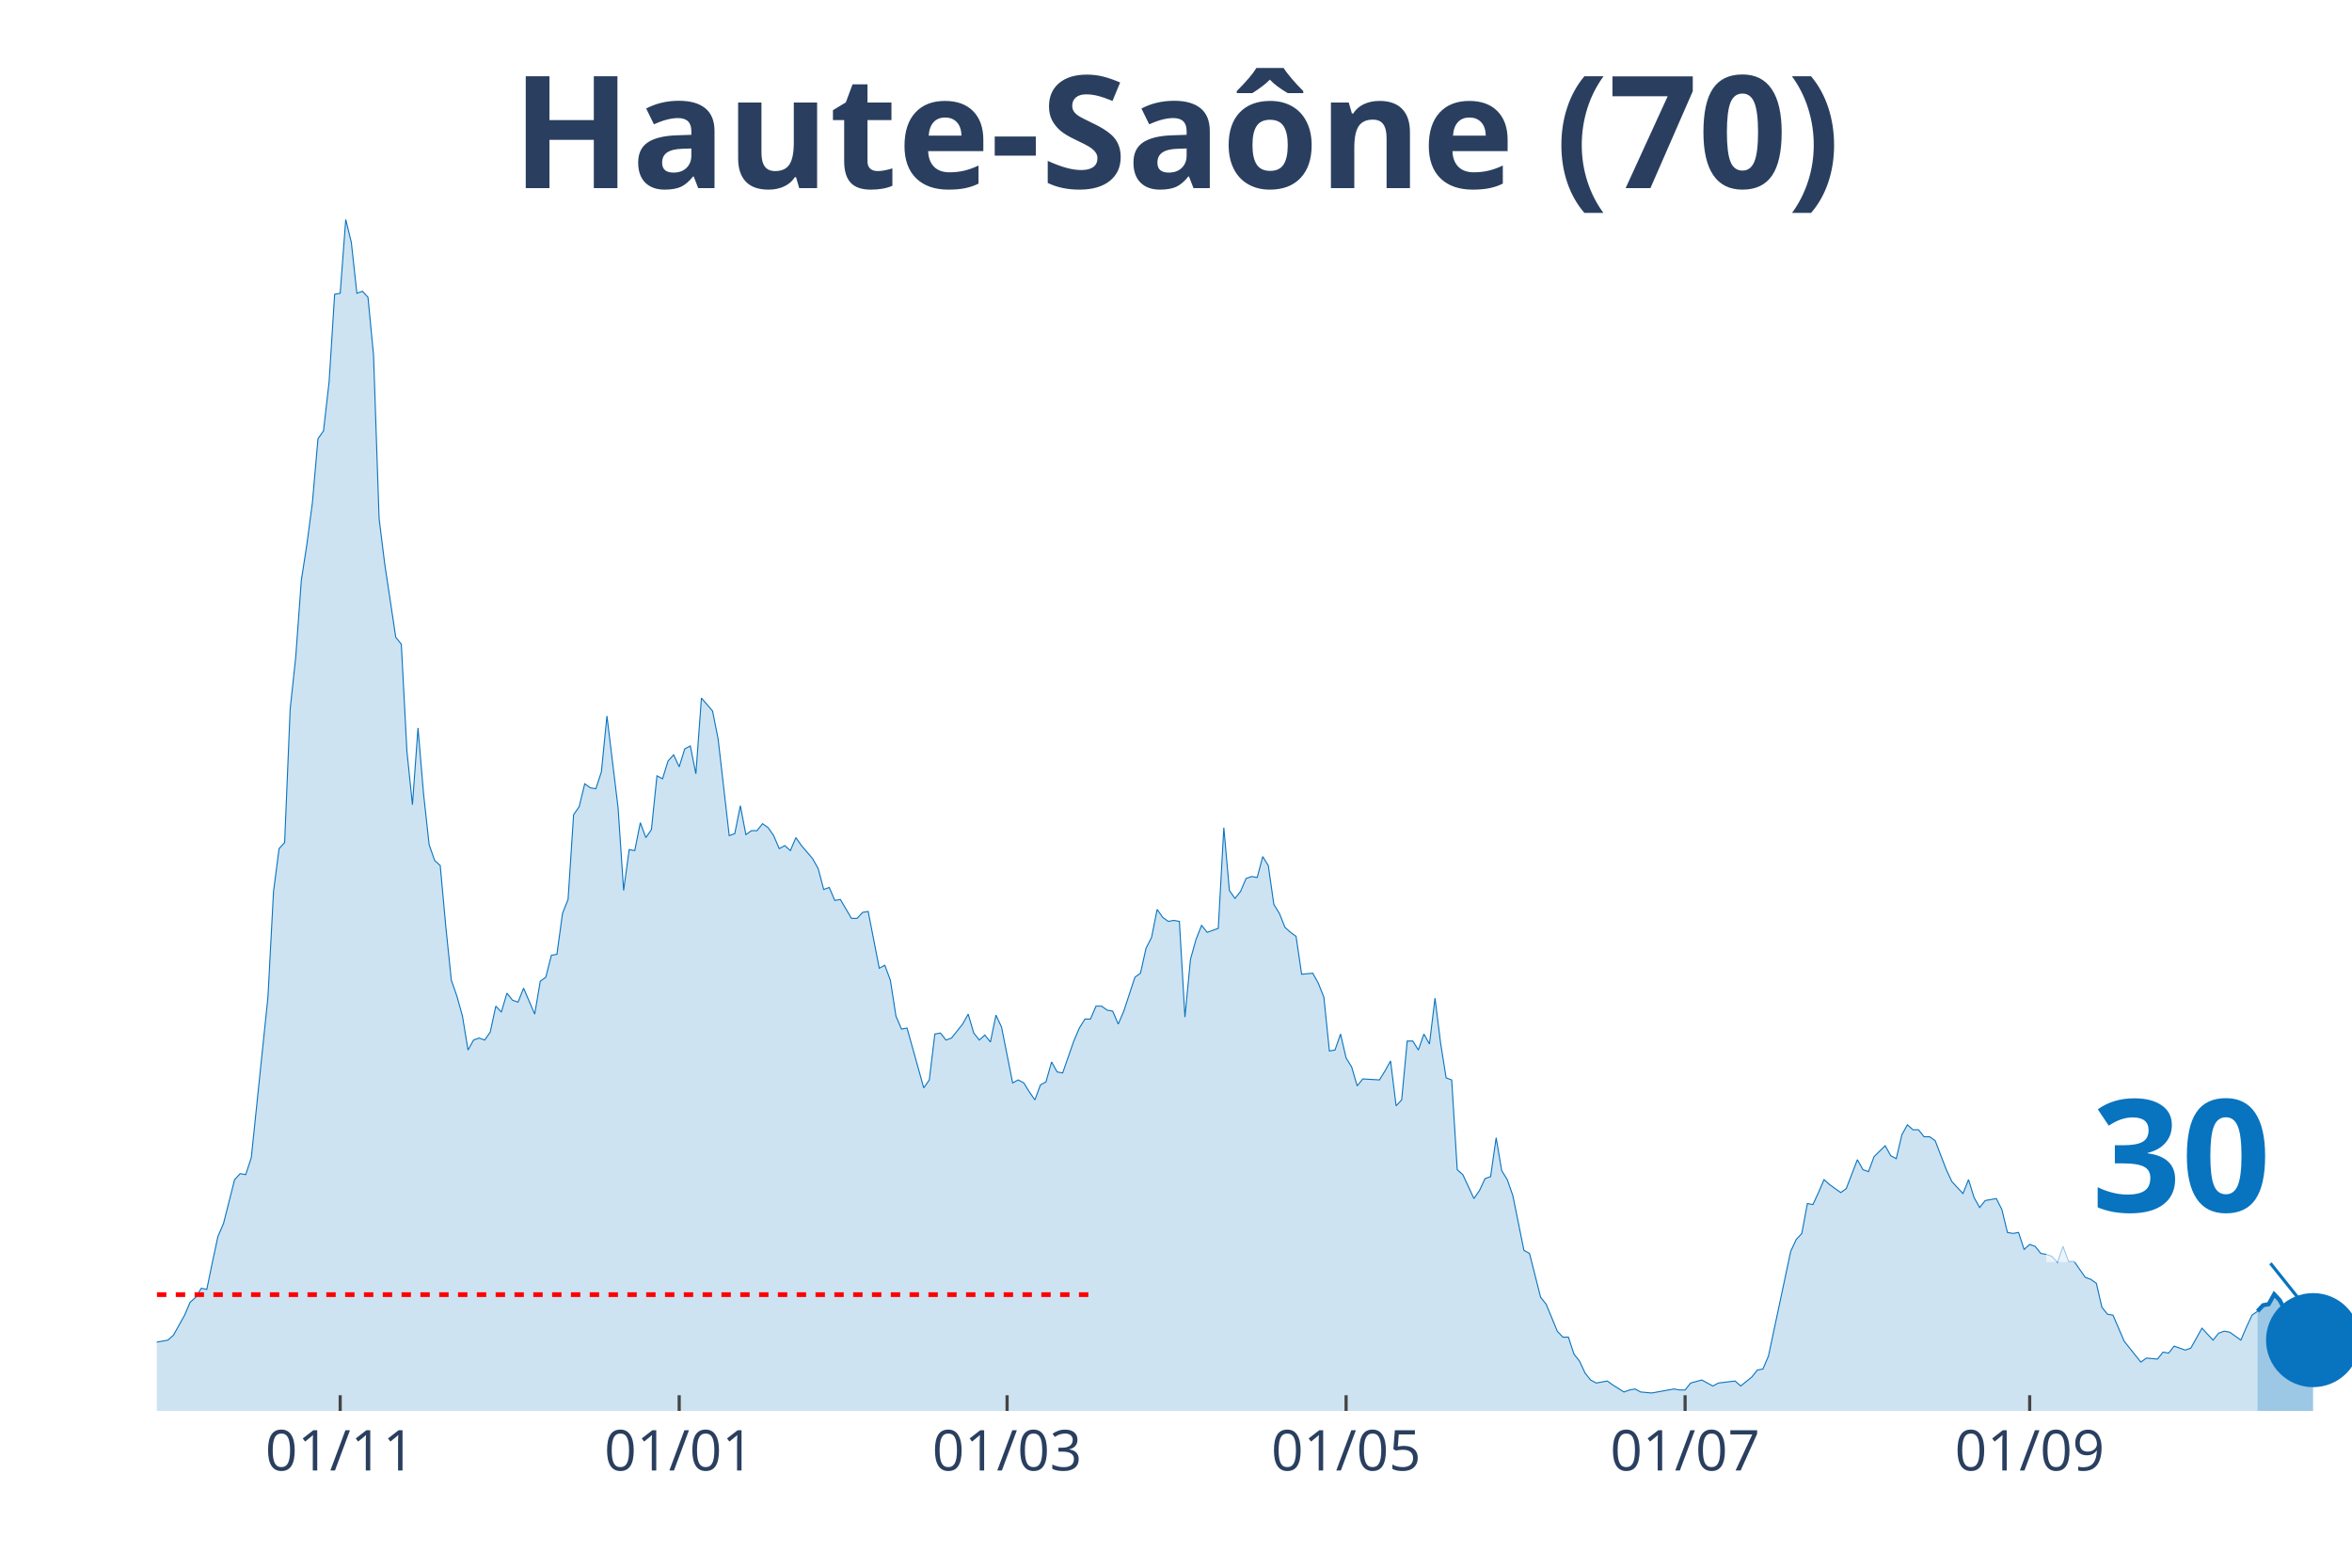
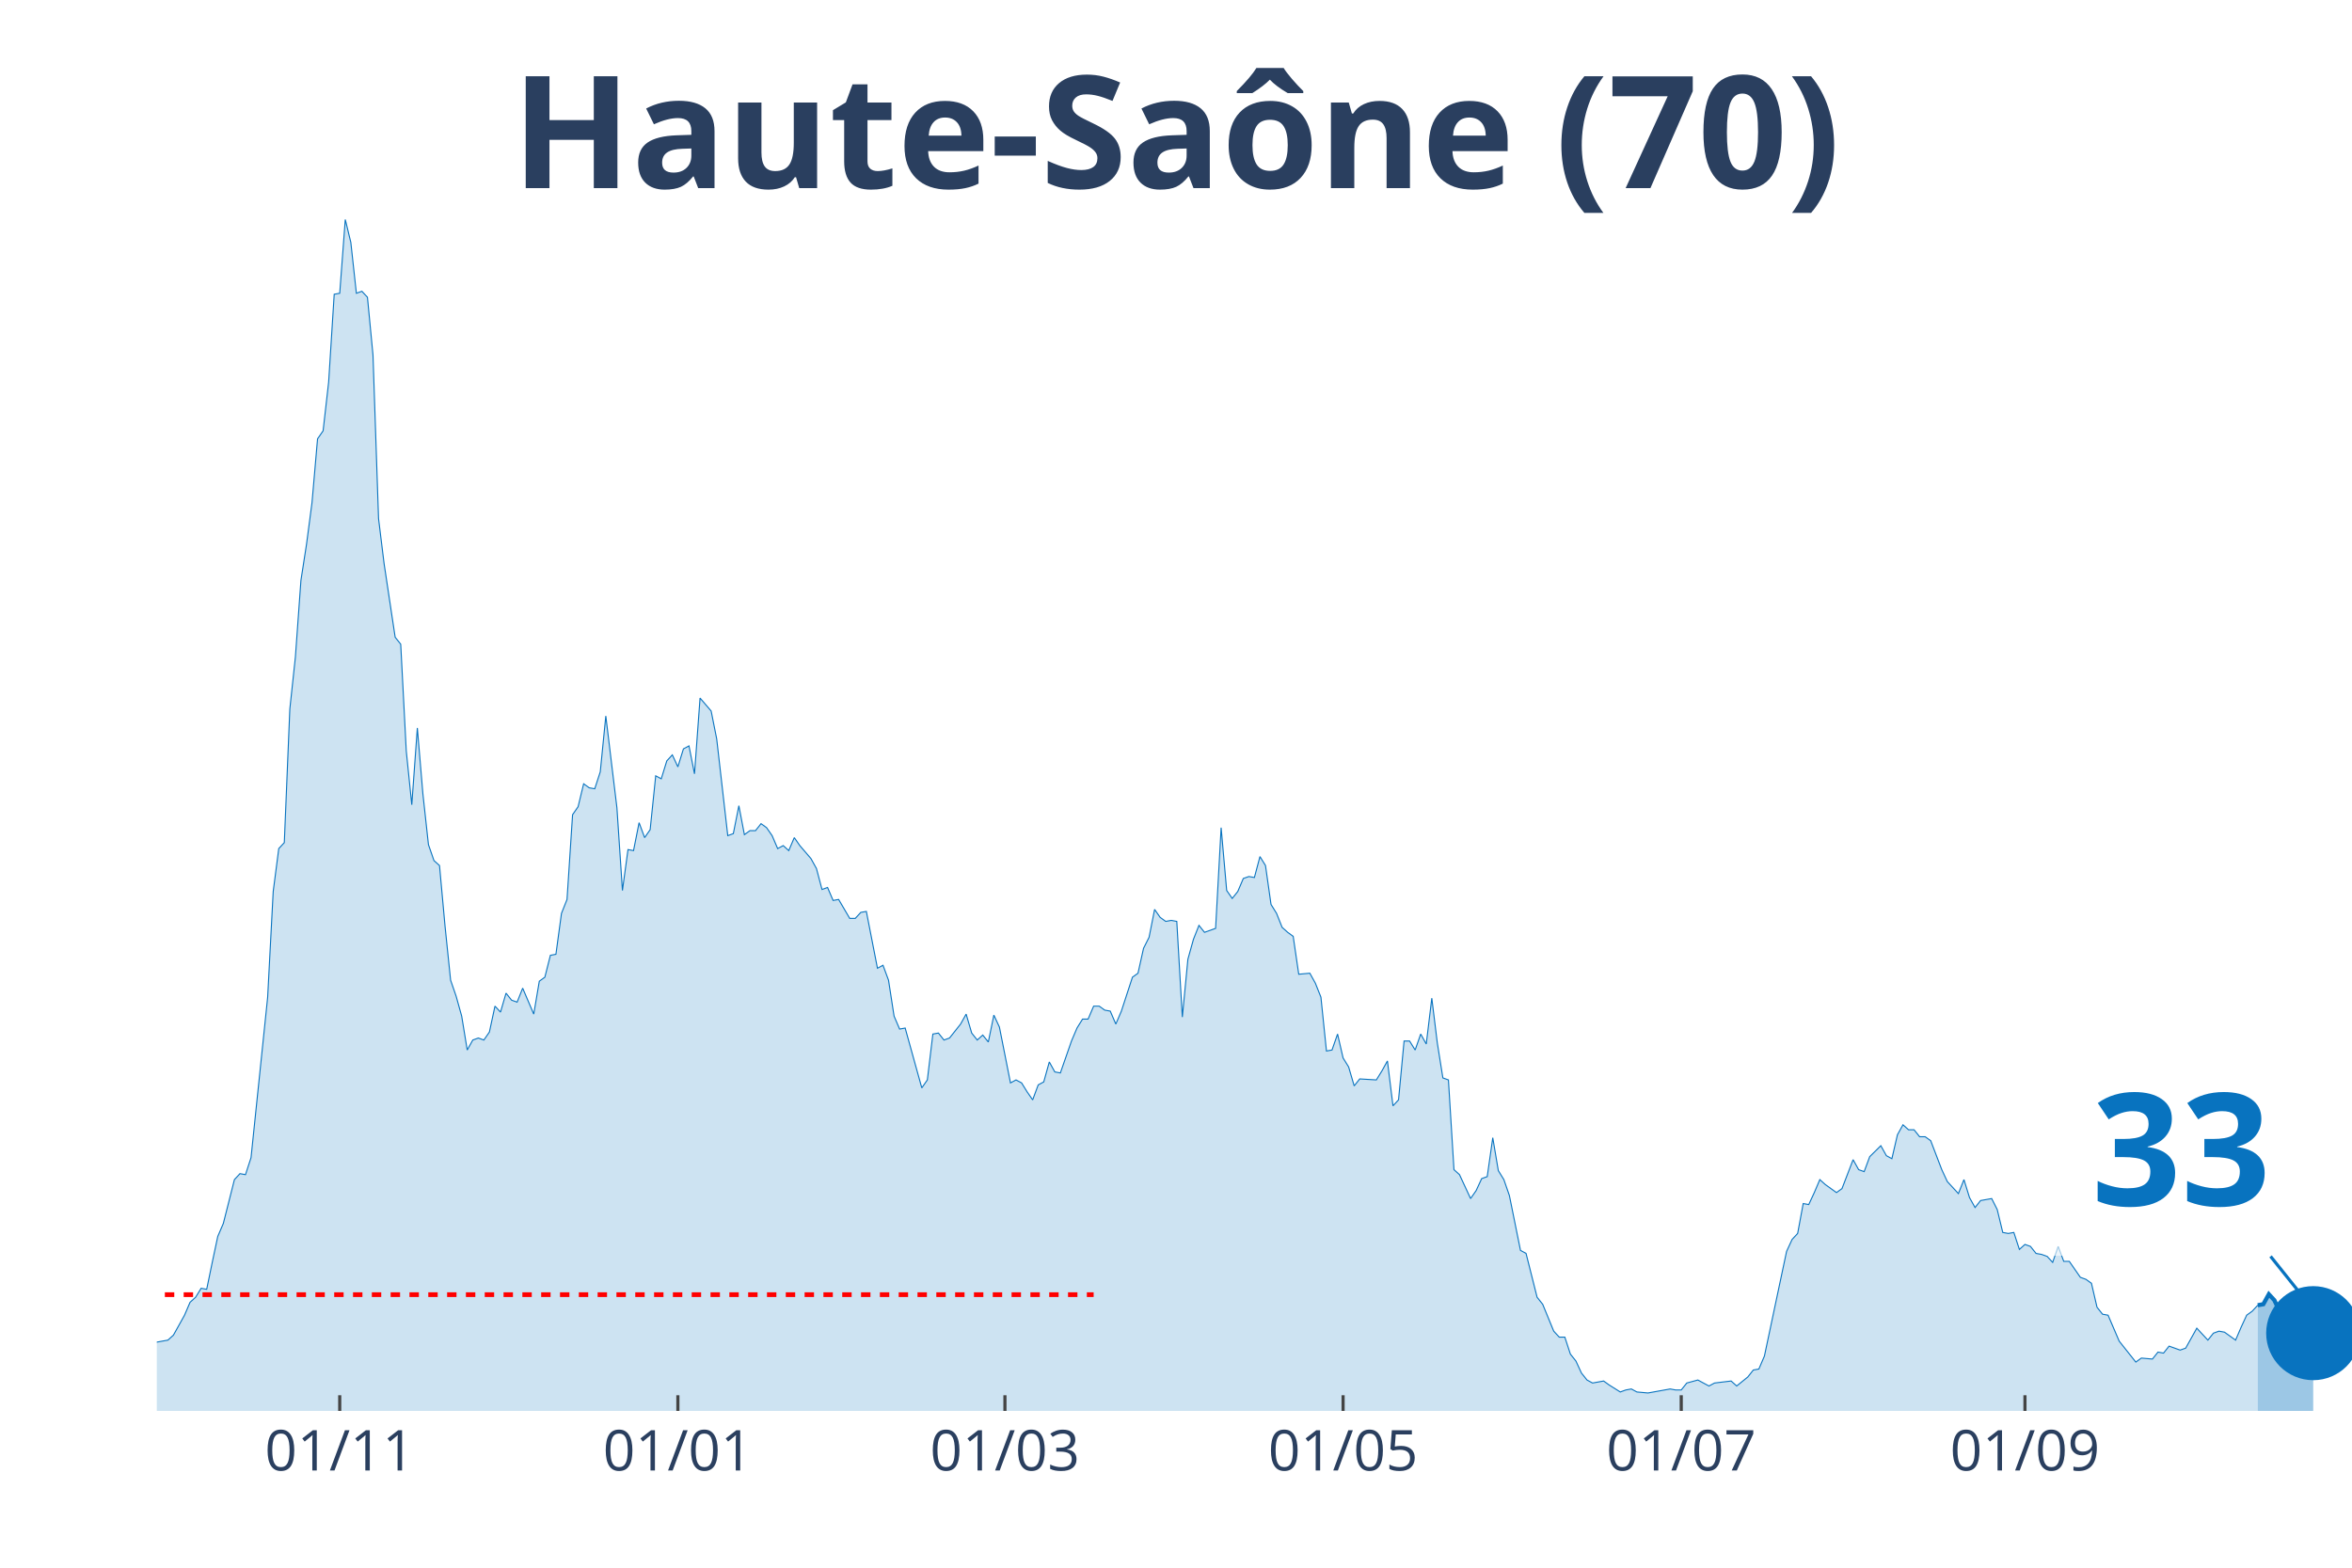
<svg xmlns="http://www.w3.org/2000/svg" class="main-svg" width="1125" height="750" style="" viewBox="0 0 750 500">
  <rect x="0" y="0" width="750" height="500" style="fill: rgb(0, 0, 0); fill-opacity: 0;" />
-   <defs id="defs-b5e1c3">
+   <defs id="defs-8788e6">
    <g class="clips">
-       <clipPath id="clipb5e1c3xyplot" class="plotclip">
+       <clipPath id="clip8788e6xyplot" class="plotclip">
        <rect width="700" height="380" />
      </clipPath>
-       <clipPath class="axesclip" id="clipb5e1c3x">
+       <clipPath class="axesclip" id="clip8788e6x">
        <rect x="50" y="0" width="700" height="500" />
      </clipPath>
-       <clipPath class="axesclip" id="clipb5e1c3y">
+       <clipPath class="axesclip" id="clip8788e6y">
        <rect x="0" y="70" width="750" height="380" />
      </clipPath>
-       <clipPath class="axesclip" id="clipb5e1c3xy">
+       <clipPath class="axesclip" id="clip8788e6xy">
        <rect x="50" y="70" width="700" height="380" />
      </clipPath>
    </g>
    <g class="gradients" />
  </defs>
  <g class="bglayer">
    <rect class="bg" x="50" y="70" width="700" height="380" style="fill: rgb(0, 0, 0); fill-opacity: 0; stroke-width: 0;" />
  </g>
  <g class="layer-below">
    <g class="imagelayer" />
    <g class="shapelayer" />
  </g>
  <g class="cartesianlayer">
    <g class="subplot xy">
      <g class="layer-subplot">
        <g class="shapelayer" />
        <g class="imagelayer" />
      </g>
      <g class="gridlayer">
        <g class="x">
-           <path class="xgrid crisp" transform="translate(108.48,0)" d="M0,70v380" style="stroke: rgb(255, 255, 255); stroke-opacity: 1; stroke-width: 1px;" />
-           <path class="xgrid crisp" transform="translate(216.58,0)" d="M0,70v380" style="stroke: rgb(255, 255, 255); stroke-opacity: 1; stroke-width: 1px;" />
-           <path class="xgrid crisp" transform="translate(321.14,0)" d="M0,70v380" style="stroke: rgb(255, 255, 255); stroke-opacity: 1; stroke-width: 1px;" />
-           <path class="xgrid crisp" transform="translate(429.24,0)" d="M0,70v380" style="stroke: rgb(255, 255, 255); stroke-opacity: 1; stroke-width: 1px;" />
-           <path class="xgrid crisp" transform="translate(537.34,0)" d="M0,70v380" style="stroke: rgb(255, 255, 255); stroke-opacity: 1; stroke-width: 1px;" />
-           <path class="xgrid crisp" transform="translate(647.22,0)" d="M0,70v380" style="stroke: rgb(255, 255, 255); stroke-opacity: 1; stroke-width: 1px;" />
+           <path class="xgrid crisp" transform="translate(108.33,0)" d="M0,70v380" style="stroke: rgb(255, 255, 255); stroke-opacity: 1; stroke-width: 1px;" />
+           <path class="xgrid crisp" transform="translate(216.16,0)" d="M0,70v380" style="stroke: rgb(255, 255, 255); stroke-opacity: 1; stroke-width: 1px;" />
+           <path class="xgrid crisp" transform="translate(320.45,0)" d="M0,70v380" style="stroke: rgb(255, 255, 255); stroke-opacity: 1; stroke-width: 1px;" />
+           <path class="xgrid crisp" transform="translate(428.28,0)" d="M0,70v380" style="stroke: rgb(255, 255, 255); stroke-opacity: 1; stroke-width: 1px;" />
+           <path class="xgrid crisp" transform="translate(536.11,0)" d="M0,70v380" style="stroke: rgb(255, 255, 255); stroke-opacity: 1; stroke-width: 1px;" />
+           <path class="xgrid crisp" transform="translate(645.71,0)" d="M0,70v380" style="stroke: rgb(255, 255, 255); stroke-opacity: 1; stroke-width: 1px;" />
        </g>
        <g class="y" />
      </g>
      <g class="zerolinelayer" />
      <path class="xlines-below" />
      <path class="ylines-below" />
      <g class="overlines-below" />
      <g class="xaxislayer-below" />
      <g class="yaxislayer-below" />
      <g class="overaxes-below" />
-       <g class="plot" transform="translate(50, 70)" clip-path="url('#clipb5e1c3xyplot')">
+       <g class="plot" transform="translate(50, 70)" clip-path="url('#clip8788e6xyplot')">
        <g class="scatterlayer mlayer">
-           <g class="trace scatter trace00fb1f" style="stroke-miterlimit: 2;">
+           <g class="trace scatter traceca5ef3" style="stroke-miterlimit: 2;">
            <g class="fills">
              <g>
-                 <path class="js-fill" d="M669.87,380L-241.01,380L-241.01,376.82L-178.99,379.36L-177.22,379.68L-115.19,378.41L-113.42,377.77L-106.33,376.18L-104.56,374.91L-101.01,373.96L-99.24,371.73L-90.38,369.82L-88.61,370.14L-85.06,371.73L-83.29,370.78L-76.2,369.51L-74.43,371.1L-72.66,370.14L-70.89,371.1L-65.57,373.32L-63.8,371.73L-60.25,368.23L-58.48,368.23L-54.94,366.01L-53.16,362.83L-51.39,364.42L-49.62,363.78L-46.08,362.83L-44.3,362.83L-42.53,361.56L-40.76,362.19L-38.99,360.92L-37.22,363.46L-35.44,365.37L-33.67,364.42L-28.35,367.28L-26.58,367.92L-24.81,364.42L-23.04,365.37L-21.27,366.33L-19.49,365.05L-15.95,365.05L-14.18,365.05L-12.41,366.33L-10.63,364.42L-7.09,363.15L-5.32,363.46L-1.77,359.33L0,358.06L3.54,357.42L5.32,355.83L8.86,349.47L10.63,345.34L12.41,343.75L14.18,340.89L15.95,341.21L17.72,332.62L19.49,324.35L21.27,320.22L24.81,306.23L26.58,304.32L28.35,304.64L30.13,299.23L35.44,248.03L37.22,214.33L38.99,200.65L40.76,198.74L42.53,156.13L44.3,139.6L46.08,115.11L47.85,103.67L49.62,90.31L51.39,69.96L53.16,67.41L54.94,51.83L56.71,23.85L58.48,23.53L60.25,0L62.03,7.31L63.8,23.53L65.57,22.9L67.34,24.8L69.11,43.25L70.89,95.4L72.66,109.71L76.2,133.24L77.97,135.46L79.75,169.49L81.52,186.66L83.29,162.18L85.06,183.16L86.84,199.38L88.61,204.47L90.38,206.06L92.15,225.46L93.92,242.63L95.7,247.72L97.47,254.08L99.24,264.89L101.01,261.71L102.78,261.07L104.56,261.71L106.33,259.16L108.1,250.9L109.87,252.8L111.65,246.76L113.42,248.99L115.19,249.62L116.96,245.17L120.51,253.44L122.28,242.95L124.05,241.67L125.82,234.68L127.59,234.36L129.37,221.32L131.14,216.87L132.91,189.84L134.68,187.3L136.46,179.98L138.23,181.26L140,181.57L141.77,176.17L143.54,158.36L147.09,187.62L148.86,214.01L150.63,200.97L152.41,201.29L154.18,192.38L155.95,197.15L157.72,194.61L159.49,177.44L161.27,178.39L163.04,172.67L164.81,170.76L166.58,174.58L168.35,168.85L170.13,167.9L171.9,176.8L173.67,152.64L177.22,156.77L178.99,165.67L182.53,196.52L184.3,195.88L186.08,186.98L187.85,196.2L189.62,194.93L191.39,194.93L193.16,192.7L194.94,193.97L196.71,196.52L198.48,200.65L200.25,199.7L202.03,201.29L203.8,197.15L205.57,199.7L209.11,203.83L210.89,207.01L212.66,213.69L214.43,213.05L216.2,217.19L217.97,216.87L221.52,222.91L223.29,222.91L225.06,221L226.84,220.69L230.38,238.81L232.15,237.86L233.92,242.63L235.7,254.08L237.47,258.21L239.24,257.89L244.56,276.97L246.33,274.43L248.1,259.8L249.87,259.48L251.65,261.71L253.42,261.07L256.96,256.62L258.73,253.44L260.51,259.48L262.28,261.71L264.05,260.12L265.82,262.34L267.59,253.76L269.37,257.57L272.91,275.38L274.68,274.43L276.46,275.38L278.23,278.24L280,280.79L281.77,276.02L283.54,275.06L285.32,268.7L287.09,271.88L288.86,272.2L292.41,262.03L294.18,257.89L295.95,255.03L297.72,255.03L299.49,250.9L301.27,250.9L303.04,252.17L304.81,252.49L306.58,256.62L308.35,252.49L311.9,241.67L313.67,240.4L315.44,232.45L317.22,228.95L318.99,220.05L320.76,222.59L322.53,223.87L324.3,223.55L326.08,223.87L327.85,254.39L329.62,235.95L331.39,229.59L333.16,225.14L334.94,227.36L338.48,226.09L340.25,193.97L342.03,214.01L343.8,216.55L345.57,214.33L347.34,210.19L349.11,209.56L350.89,209.87L352.66,203.2L354.43,206.06L356.2,218.46L357.97,221.32L359.75,225.77L361.52,227.36L363.29,228.64L365.06,240.72L368.61,240.4L370.38,243.58L372.15,248.03L373.92,265.21L375.7,264.89L377.47,259.8L379.24,267.43L381.01,270.29L382.78,276.33L384.56,274.11L389.87,274.43L391.65,271.56L393.42,268.38L395.19,282.69L396.96,280.79L398.73,262.03L400.51,262.03L402.28,264.89L404.05,259.8L405.82,262.98L407.59,248.35L409.37,262.66L411.14,273.79L412.91,274.43L414.68,303.05L416.46,304.64L420,312.27L421.77,309.72L423.54,305.91L425.32,305.27L427.09,292.87L428.86,303.36L430.63,306.23L432.41,311.31L435.95,328.8L437.72,329.76L441.27,343.75L443.04,345.97L446.58,354.56L448.35,356.47L450.13,356.47L451.9,361.87L453.67,364.1L455.44,367.92L457.22,370.14L458.99,371.1L462.53,370.46L464.3,371.73L467.85,373.96L469.62,373.32L471.39,373L473.16,373.96L476.71,374.28L478.48,373.96L483.8,373L485.57,373.32L487.34,373.32L489.11,371.1L492.66,370.14L494.43,371.1L496.2,372.05L497.97,371.1L503.29,370.46L505.06,372.05L508.61,369.19L510.38,366.96L512.15,366.64L513.92,362.51L521.01,329.12L522.78,325.31L524.56,323.4L526.33,313.86L528.1,314.18L529.87,310.36L531.65,306.23L533.42,307.82L536.96,310.36L538.73,309.09L542.28,299.87L544.05,303.05L545.82,303.68L547.59,298.91L551.14,295.41L552.91,298.59L554.68,299.55L556.46,291.92L558.23,288.74L560,290.33L561.77,290.33L563.54,292.55L565.32,292.55L567.09,293.82L570.63,303.05L572.41,306.86L575.95,310.68L577.72,306.23L579.49,311.95L581.27,315.13L583.04,312.9L584.81,312.59L586.58,312.27L588.35,315.77L590.13,323.08L591.9,323.4L593.67,323.08L595.44,328.49L597.22,326.9L598.99,327.53L600.76,329.76L602.53,330.08L604.3,330.71L606.08,332.62L607.85,327.53L609.62,332.3L611.39,332.3L613.16,334.85L614.94,337.39L616.71,338.03L618.48,339.3L620.25,346.93L622.03,349.15L623.8,349.47L627.34,357.74L629.11,359.97L632.66,364.42L634.43,363.15L637.97,363.46L639.75,361.24L641.52,361.56L643.29,359.33L646.84,360.6L648.61,359.97L652.15,353.61L653.92,355.51L655.7,357.42L657.47,355.2L659.24,354.56L661.01,354.88L664.56,357.42L666.33,353.29L668.1,349.47L669.87,348.2" style="fill: rgb(8, 115, 191); fill-opacity: 0.2; stroke-width: 0;" />
+                 <path class="js-fill" d="M669.95,380L-240.4,380L-240.4,376.82L-178.54,379.36L-176.77,379.68L-114.9,378.41L-113.13,377.77L-106.06,376.18L-104.29,374.91L-100.76,373.96L-98.99,371.73L-90.15,369.82L-88.38,370.14L-84.85,371.73L-83.08,370.78L-76.01,369.51L-74.24,371.1L-72.47,370.14L-70.71,371.1L-65.4,373.32L-63.64,371.73L-60.1,368.23L-58.33,368.23L-54.8,366.01L-53.03,362.83L-51.26,364.42L-49.49,363.78L-45.96,362.83L-44.19,362.83L-42.42,361.56L-40.66,362.19L-38.89,360.92L-37.12,363.46L-35.35,365.37L-33.59,364.42L-28.28,367.28L-26.52,367.92L-24.75,364.42L-22.98,365.37L-21.21,366.33L-19.44,365.05L-15.91,365.05L-14.14,365.05L-12.37,366.33L-10.61,364.42L-7.07,363.15L-5.3,363.46L-1.77,359.33L0,358.06L3.54,357.42L5.3,355.83L8.84,349.47L10.61,345.34L12.37,343.75L14.14,340.89L15.91,341.21L17.68,332.62L19.44,324.35L21.21,320.22L24.75,306.23L26.52,304.32L28.28,304.64L30.05,299.23L35.35,248.03L37.12,214.33L38.89,200.65L40.66,198.74L42.42,156.13L44.19,139.6L45.96,115.11L47.73,103.67L49.49,90.31L51.26,69.96L53.03,67.41L54.8,51.83L56.57,23.85L58.33,23.53L60.1,0L61.87,7.31L63.64,23.53L65.4,22.9L67.17,24.8L68.94,43.25L70.71,95.4L72.47,109.71L76.01,133.24L77.78,135.46L79.55,169.49L81.31,186.66L83.08,162.18L84.85,183.16L86.62,199.38L88.38,204.47L90.15,206.06L91.92,225.46L93.69,242.63L95.45,247.72L97.22,254.08L98.99,264.89L100.76,261.71L102.53,261.07L104.29,261.71L106.06,259.16L107.83,250.9L109.6,252.8L111.36,246.76L113.13,248.99L114.9,249.62L116.67,245.17L120.2,253.44L121.97,242.95L123.74,241.67L125.51,234.68L127.27,234.36L129.04,221.32L130.81,216.87L132.58,189.84L134.34,187.3L136.11,179.98L137.88,181.26L139.65,181.57L141.41,176.17L143.18,158.36L146.72,187.62L148.48,214.01L150.25,200.97L152.02,201.29L153.79,192.38L155.56,197.15L157.32,194.61L159.09,177.44L160.86,178.39L162.63,172.67L164.39,170.76L166.16,174.58L167.93,168.85L169.7,167.9L171.46,176.8L173.23,152.64L176.77,156.77L178.54,165.67L182.07,196.52L183.84,195.88L185.61,186.98L187.37,196.2L189.14,194.93L190.91,194.93L192.68,192.7L194.44,193.97L196.21,196.52L197.98,200.65L199.75,199.7L201.52,201.29L203.28,197.15L205.05,199.7L208.59,203.83L210.35,207.01L212.12,213.69L213.89,213.05L215.66,217.19L217.42,216.87L220.96,222.91L222.73,222.91L224.49,221L226.26,220.69L229.8,238.81L231.57,237.86L233.33,242.63L235.1,254.08L236.87,258.21L238.64,257.89L243.94,276.97L245.71,274.43L247.47,259.8L249.24,259.48L251.01,261.71L252.78,261.07L256.31,256.62L258.08,253.44L259.85,259.48L261.62,261.71L263.38,260.12L265.15,262.34L266.92,253.76L268.69,257.57L272.22,275.38L273.99,274.43L275.76,275.38L277.53,278.24L279.29,280.79L281.06,276.02L282.83,275.06L284.6,268.7L286.36,271.88L288.13,272.2L291.67,262.03L293.43,257.89L295.2,255.03L296.97,255.03L298.74,250.9L300.51,250.9L302.27,252.17L304.04,252.49L305.81,256.62L307.58,252.49L311.11,241.67L312.88,240.4L314.65,232.45L316.41,228.95L318.18,220.05L319.95,222.59L321.72,223.87L323.48,223.55L325.25,223.87L327.02,254.39L328.79,235.95L330.56,229.59L332.32,225.14L334.09,227.36L337.63,226.09L339.39,193.97L341.16,214.01L342.93,216.55L344.7,214.33L346.46,210.19L348.23,209.56L350,209.87L351.77,203.2L353.54,206.06L355.3,218.46L357.07,221.32L358.84,225.77L360.61,227.36L362.37,228.64L364.14,240.72L367.68,240.4L369.44,243.58L371.21,248.03L372.98,265.21L374.75,264.89L376.52,259.8L378.28,267.43L380.05,270.29L381.82,276.33L383.59,274.11L388.89,274.43L390.66,271.56L392.42,268.38L394.19,282.69L395.96,280.79L397.73,262.03L399.49,262.03L401.26,264.89L403.03,259.8L404.8,262.98L406.57,248.35L408.33,262.66L410.1,273.79L411.87,274.43L413.64,303.05L415.4,304.64L418.94,312.27L420.71,309.72L422.47,305.91L424.24,305.27L426.01,292.87L427.78,303.36L429.55,306.23L431.31,311.31L434.85,328.8L436.62,329.76L440.15,343.75L441.92,345.97L445.45,354.56L447.22,356.47L448.99,356.47L450.76,361.87L452.53,364.1L454.29,367.92L456.06,370.14L457.83,371.1L461.36,370.46L463.13,371.73L466.67,373.96L468.43,373.32L470.2,373L471.97,373.96L475.51,374.28L477.27,373.96L482.58,373L484.34,373.32L486.11,373.32L487.88,371.1L491.41,370.14L493.18,371.1L494.95,372.05L496.72,371.1L502.02,370.46L503.79,372.05L507.32,369.19L509.09,366.96L510.86,366.64L512.63,362.51L519.7,329.12L521.46,325.31L523.23,323.4L525,313.86L526.77,314.18L528.54,310.36L530.3,306.23L532.07,307.82L535.61,310.36L537.37,309.09L540.91,299.87L542.68,303.05L544.44,303.68L546.21,298.91L549.75,295.41L551.52,298.59L553.28,299.55L555.05,291.92L556.82,288.74L558.59,290.33L560.35,290.33L562.12,292.55L563.89,292.55L565.66,293.82L569.19,303.05L570.96,306.86L574.49,310.68L576.26,306.23L578.03,311.95L579.8,315.13L581.57,312.9L583.33,312.59L585.1,312.27L586.87,315.77L588.64,323.08L590.4,323.4L592.17,323.08L593.94,328.49L595.71,326.9L597.47,327.53L599.24,329.76L601.01,330.08L602.78,330.71L604.55,332.62L606.31,327.53L608.08,332.3L609.85,332.3L611.62,334.85L613.38,337.39L615.15,338.03L616.92,339.3L618.69,346.93L620.45,349.15L622.22,349.47L625.76,357.74L627.53,359.97L631.06,364.42L632.83,363.15L636.36,363.46L638.13,361.24L639.9,361.56L641.67,359.33L645.2,360.6L646.97,359.97L650.51,353.61L652.27,355.51L654.04,357.42L655.81,355.2L657.58,354.56L659.34,354.88L662.88,357.42L664.65,353.29L666.41,349.47L668.18,348.2L669.95,346.29" style="fill: rgb(8, 115, 191); fill-opacity: 0.2; stroke-width: 0;" />
              </g>
            </g>
            <g class="errorbars" />
            <g class="lines">
-               <path class="js-line" d="M-241.01,376.82L-178.99,379.36L-177.22,379.68L-115.19,378.41L-113.42,377.77L-106.33,376.18L-104.56,374.91L-101.01,373.96L-99.24,371.73L-90.38,369.82L-88.61,370.14L-85.06,371.73L-83.29,370.78L-76.2,369.51L-74.43,371.1L-72.66,370.14L-70.89,371.1L-65.57,373.32L-63.8,371.73L-60.25,368.23L-58.48,368.23L-54.94,366.01L-53.16,362.83L-51.39,364.42L-49.62,363.78L-46.08,362.83L-44.3,362.83L-42.53,361.56L-40.76,362.19L-38.99,360.92L-37.22,363.46L-35.44,365.37L-33.67,364.42L-28.35,367.28L-26.58,367.92L-24.81,364.42L-23.04,365.37L-21.27,366.33L-19.49,365.05L-15.95,365.05L-14.18,365.05L-12.41,366.33L-10.63,364.42L-7.09,363.15L-5.32,363.46L-1.77,359.33L0,358.06L3.54,357.42L5.32,355.83L8.86,349.47L10.63,345.34L12.41,343.75L14.18,340.89L15.95,341.21L17.72,332.62L19.49,324.35L21.27,320.22L24.81,306.23L26.58,304.32L28.35,304.64L30.13,299.23L35.44,248.03L37.22,214.33L38.99,200.65L40.76,198.74L42.53,156.13L44.3,139.6L46.08,115.11L47.85,103.67L49.62,90.31L51.39,69.96L53.16,67.41L54.94,51.83L56.71,23.85L58.48,23.53L60.25,0L62.03,7.31L63.8,23.53L65.57,22.9L67.34,24.8L69.11,43.25L70.89,95.4L72.66,109.71L76.2,133.24L77.97,135.46L79.75,169.49L81.52,186.66L83.29,162.18L85.06,183.16L86.84,199.38L88.61,204.47L90.38,206.06L92.15,225.46L93.92,242.63L95.7,247.72L97.47,254.08L99.24,264.89L101.01,261.71L102.78,261.07L104.56,261.71L106.33,259.16L108.1,250.9L109.87,252.8L111.65,246.76L113.42,248.99L115.19,249.62L116.96,245.17L120.51,253.44L122.28,242.95L124.05,241.67L125.82,234.68L127.59,234.36L129.37,221.32L131.14,216.87L132.91,189.84L134.68,187.3L136.46,179.98L138.23,181.26L140,181.57L141.77,176.17L143.54,158.36L147.09,187.62L148.86,214.01L150.63,200.97L152.41,201.29L154.18,192.38L155.95,197.15L157.72,194.61L159.49,177.44L161.27,178.39L163.04,172.67L164.81,170.76L166.58,174.58L168.35,168.85L170.13,167.9L171.9,176.8L173.67,152.64L177.22,156.77L178.99,165.67L182.53,196.52L184.3,195.88L186.08,186.98L187.85,196.2L189.62,194.93L191.39,194.93L193.16,192.7L194.94,193.97L196.71,196.52L198.48,200.65L200.25,199.7L202.03,201.29L203.8,197.15L205.57,199.7L209.11,203.83L210.89,207.01L212.66,213.69L214.43,213.05L216.2,217.19L217.97,216.87L221.52,222.91L223.29,222.91L225.06,221L226.84,220.69L230.38,238.81L232.15,237.86L233.92,242.63L235.7,254.08L237.47,258.21L239.24,257.89L244.56,276.97L246.33,274.43L248.1,259.8L249.87,259.48L251.65,261.71L253.42,261.07L256.96,256.62L258.73,253.44L260.51,259.48L262.28,261.71L264.05,260.12L265.82,262.34L267.59,253.76L269.37,257.57L272.91,275.38L274.68,274.43L276.46,275.38L278.23,278.24L280,280.79L281.77,276.02L283.54,275.06L285.32,268.7L287.09,271.88L288.86,272.2L292.41,262.03L294.18,257.89L295.95,255.03L297.72,255.03L299.49,250.9L301.27,250.9L303.04,252.17L304.81,252.49L306.58,256.62L308.35,252.49L311.9,241.67L313.67,240.4L315.44,232.45L317.22,228.95L318.99,220.05L320.76,222.59L322.53,223.87L324.3,223.55L326.08,223.87L327.85,254.39L329.62,235.95L331.39,229.59L333.16,225.14L334.94,227.36L338.48,226.09L340.25,193.97L342.03,214.01L343.8,216.55L345.57,214.33L347.34,210.19L349.11,209.56L350.89,209.87L352.66,203.2L354.43,206.06L356.2,218.46L357.97,221.32L359.75,225.77L361.52,227.36L363.29,228.64L365.06,240.72L368.61,240.4L370.38,243.58L372.15,248.03L373.92,265.21L375.7,264.89L377.47,259.8L379.24,267.43L381.01,270.29L382.78,276.33L384.56,274.11L389.87,274.43L391.65,271.56L393.42,268.38L395.19,282.69L396.96,280.79L398.73,262.03L400.51,262.03L402.28,264.89L404.05,259.8L405.82,262.98L407.59,248.35L409.37,262.66L411.14,273.79L412.91,274.43L414.68,303.05L416.46,304.64L420,312.27L421.77,309.72L423.54,305.91L425.32,305.27L427.09,292.87L428.86,303.36L430.63,306.23L432.41,311.31L435.95,328.8L437.72,329.76L441.27,343.75L443.04,345.97L446.58,354.56L448.35,356.47L450.13,356.47L451.9,361.87L453.67,364.1L455.44,367.92L457.22,370.14L458.99,371.1L462.53,370.46L464.3,371.73L467.85,373.96L469.62,373.32L471.39,373L473.16,373.96L476.71,374.28L478.48,373.96L483.8,373L485.57,373.32L487.34,373.32L489.11,371.1L492.66,370.14L494.43,371.1L496.2,372.05L497.97,371.1L503.29,370.46L505.06,372.05L508.61,369.19L510.38,366.96L512.15,366.64L513.92,362.51L521.01,329.12L522.78,325.31L524.56,323.4L526.33,313.86L528.1,314.18L529.87,310.36L531.65,306.23L533.42,307.82L536.96,310.36L538.73,309.09L542.28,299.87L544.05,303.05L545.82,303.68L547.59,298.91L551.14,295.41L552.91,298.59L554.68,299.55L556.46,291.92L558.23,288.74L560,290.33L561.77,290.33L563.54,292.55L565.32,292.55L567.09,293.82L570.63,303.05L572.41,306.86L575.95,310.68L577.72,306.23L579.49,311.95L581.27,315.13L583.04,312.9L584.81,312.59L586.58,312.27L588.35,315.77L590.13,323.08L591.9,323.4L593.67,323.08L595.44,328.49L597.22,326.9L598.99,327.53L600.76,329.76L602.53,330.08L604.3,330.71L606.08,332.62L607.85,327.53L609.62,332.3L611.39,332.3L613.16,334.85L614.94,337.39L616.71,338.03L618.48,339.3L620.25,346.93L622.03,349.15L623.8,349.47L627.34,357.74L629.11,359.97L632.66,364.42L634.43,363.15L637.97,363.46L639.75,361.24L641.52,361.56L643.29,359.33L646.84,360.6L648.61,359.97L652.15,353.61L653.92,355.51L655.7,357.42L657.47,355.2L659.24,354.56L661.01,354.88L664.56,357.42L666.33,353.29L668.1,349.47L669.87,348.2" style="vector-effect: non-scaling-stroke; fill: none; stroke: rgb(8, 115, 191); stroke-opacity: 1; stroke-width: 0.5px; opacity: 1;" />
+               <path class="js-line" d="M-240.4,376.82L-178.54,379.36L-176.77,379.68L-114.9,378.41L-113.13,377.77L-106.06,376.18L-104.29,374.91L-100.76,373.96L-98.99,371.73L-90.15,369.82L-88.38,370.14L-84.85,371.73L-83.08,370.78L-76.01,369.51L-74.24,371.1L-72.47,370.14L-70.71,371.1L-65.4,373.32L-63.64,371.73L-60.1,368.23L-58.33,368.23L-54.8,366.01L-53.03,362.83L-51.26,364.42L-49.49,363.78L-45.96,362.83L-44.19,362.83L-42.42,361.56L-40.66,362.19L-38.89,360.92L-37.12,363.46L-35.35,365.37L-33.59,364.42L-28.28,367.28L-26.52,367.92L-24.75,364.42L-22.98,365.37L-21.21,366.33L-19.44,365.05L-15.91,365.05L-14.14,365.05L-12.37,366.33L-10.61,364.42L-7.07,363.15L-5.3,363.46L-1.77,359.33L0,358.06L3.54,357.42L5.3,355.83L8.84,349.47L10.61,345.34L12.37,343.75L14.14,340.89L15.91,341.21L17.68,332.62L19.44,324.35L21.21,320.22L24.75,306.23L26.52,304.32L28.28,304.64L30.05,299.23L35.35,248.03L37.12,214.33L38.89,200.65L40.66,198.74L42.42,156.13L44.19,139.6L45.96,115.11L47.73,103.67L49.49,90.31L51.26,69.96L53.03,67.41L54.8,51.83L56.57,23.85L58.33,23.53L60.1,0L61.87,7.31L63.64,23.53L65.4,22.9L67.17,24.8L68.94,43.25L70.71,95.4L72.47,109.71L76.01,133.24L77.78,135.46L79.55,169.49L81.31,186.66L83.08,162.18L84.85,183.16L86.62,199.38L88.38,204.47L90.15,206.06L91.92,225.46L93.69,242.63L95.45,247.72L97.22,254.08L98.99,264.89L100.76,261.71L102.53,261.07L104.29,261.71L106.06,259.16L107.83,250.9L109.6,252.8L111.36,246.76L113.13,248.99L114.9,249.62L116.67,245.17L120.2,253.44L121.97,242.95L123.74,241.67L125.51,234.68L127.27,234.36L129.04,221.32L130.81,216.87L132.58,189.84L134.34,187.3L136.11,179.98L137.88,181.26L139.65,181.57L141.41,176.17L143.18,158.36L146.72,187.62L148.48,214.01L150.25,200.97L152.02,201.29L153.79,192.38L155.56,197.15L157.32,194.61L159.09,177.44L160.86,178.39L162.63,172.67L164.39,170.76L166.16,174.58L167.93,168.85L169.7,167.9L171.46,176.8L173.23,152.64L176.77,156.77L178.54,165.67L182.07,196.52L183.84,195.88L185.61,186.98L187.37,196.2L189.14,194.93L190.91,194.93L192.68,192.7L194.44,193.97L196.21,196.52L197.98,200.65L199.75,199.7L201.52,201.29L203.28,197.15L205.05,199.7L208.59,203.83L210.35,207.01L212.12,213.69L213.89,213.05L215.66,217.19L217.42,216.87L220.96,222.91L222.73,222.91L224.49,221L226.26,220.69L229.8,238.81L231.57,237.86L233.33,242.63L235.1,254.08L236.87,258.21L238.64,257.89L243.94,276.97L245.71,274.43L247.47,259.8L249.24,259.48L251.01,261.71L252.78,261.07L256.31,256.62L258.08,253.44L259.85,259.48L261.62,261.71L263.38,260.12L265.15,262.34L266.92,253.76L268.69,257.57L272.22,275.38L273.99,274.43L275.76,275.38L277.53,278.24L279.29,280.79L281.06,276.02L282.83,275.06L284.6,268.7L286.36,271.88L288.13,272.2L291.67,262.03L293.43,257.89L295.2,255.03L296.97,255.03L298.74,250.9L300.51,250.9L302.27,252.17L304.04,252.49L305.81,256.62L307.58,252.49L311.11,241.67L312.88,240.4L314.65,232.45L316.41,228.95L318.18,220.05L319.95,222.59L321.72,223.87L323.48,223.55L325.25,223.87L327.02,254.39L328.79,235.95L330.56,229.59L332.32,225.14L334.09,227.36L337.63,226.09L339.39,193.97L341.16,214.01L342.93,216.55L344.7,214.33L346.46,210.19L348.23,209.56L350,209.87L351.77,203.2L353.54,206.06L355.3,218.46L357.07,221.32L358.84,225.77L360.61,227.36L362.37,228.64L364.14,240.72L367.68,240.4L369.44,243.58L371.21,248.03L372.98,265.21L374.75,264.89L376.52,259.8L378.28,267.43L380.05,270.29L381.82,276.33L383.59,274.11L388.89,274.43L390.66,271.56L392.42,268.38L394.19,282.69L395.96,280.79L397.73,262.03L399.49,262.03L401.26,264.89L403.03,259.8L404.8,262.98L406.57,248.35L408.33,262.66L410.1,273.79L411.87,274.43L413.64,303.05L415.4,304.64L418.94,312.27L420.71,309.72L422.47,305.91L424.24,305.27L426.01,292.87L427.78,303.36L429.55,306.23L431.31,311.31L434.85,328.8L436.62,329.76L440.15,343.75L441.92,345.97L445.45,354.56L447.22,356.47L448.99,356.47L450.76,361.87L452.53,364.1L454.29,367.92L456.06,370.14L457.83,371.1L461.36,370.46L463.13,371.73L466.67,373.96L468.43,373.32L470.2,373L471.97,373.96L475.51,374.28L477.27,373.96L482.58,373L484.34,373.32L486.11,373.32L487.88,371.1L491.41,370.14L493.18,371.1L494.95,372.05L496.72,371.1L502.02,370.46L503.79,372.05L507.32,369.19L509.09,366.96L510.86,366.64L512.63,362.51L519.7,329.12L521.46,325.31L523.23,323.4L525,313.86L526.77,314.18L528.54,310.36L530.3,306.23L532.07,307.82L535.61,310.36L537.37,309.09L540.91,299.87L542.68,303.05L544.44,303.68L546.21,298.91L549.75,295.41L551.52,298.59L553.28,299.55L555.05,291.92L556.82,288.74L558.59,290.33L560.35,290.33L562.12,292.55L563.89,292.55L565.66,293.82L569.19,303.05L570.96,306.86L574.49,310.68L576.26,306.23L578.03,311.95L579.8,315.13L581.57,312.9L583.33,312.59L585.1,312.27L586.87,315.77L588.64,323.08L590.4,323.4L592.17,323.08L593.94,328.49L595.71,326.9L597.47,327.53L599.24,329.76L601.01,330.08L602.78,330.71L604.55,332.62L606.31,327.53L608.08,332.3L609.85,332.3L611.62,334.85L613.38,337.39L615.15,338.03L616.92,339.3L618.69,346.93L620.45,349.15L622.22,349.47L625.76,357.74L627.53,359.97L631.06,364.42L632.83,363.15L636.36,363.46L638.13,361.24L639.9,361.56L641.67,359.33L645.2,360.6L646.97,359.97L650.51,353.61L652.27,355.51L654.04,357.42L655.81,355.2L657.58,354.56L659.34,354.88L662.88,357.42L664.65,353.29L666.41,349.47L668.18,348.2L669.95,346.29" style="vector-effect: non-scaling-stroke; fill: none; stroke: rgb(8, 115, 191); stroke-opacity: 1; stroke-width: 0.5px; opacity: 1;" />
            </g>
            <g class="points" />
            <g class="text" />
          </g>
-           <g class="trace scatter tracef70e70" style="stroke-miterlimit: 2;">
+           <g class="trace scatter traceb985d2" style="stroke-miterlimit: 2;">
            <g class="fills">
              <g>
-                 <path class="js-fill" d="M687.59,380L669.87,380L669.87,348.2L671.65,346.29L673.42,345.97L675.19,342.79L676.96,344.7L682.28,354.88L684.05,354.24L685.82,354.24L687.59,357.42" style="fill: rgb(8, 115, 191); fill-opacity: 0.4; stroke-width: 0;" />
+                 <path class="js-fill" d="M687.63,380L669.95,380L669.95,346.29L671.72,345.97L673.48,342.79L675.25,344.7L677.02,348.52L680.56,354.88L682.32,354.24L684.09,354.24L685.86,357.42L687.63,355.2" style="fill: rgb(8, 115, 191); fill-opacity: 0.4; stroke-width: 0;" />
              </g>
            </g>
            <g class="errorbars" />
            <g class="lines">
-               <path class="js-line" d="M669.87,348.2L671.65,346.29L673.42,345.97L675.19,342.79L676.96,344.7L682.28,354.88L684.05,354.24L685.82,354.24L687.59,357.42" style="vector-effect: non-scaling-stroke; fill: none; stroke: rgb(8, 115, 191); stroke-opacity: 1; stroke-width: 2px; opacity: 1;" />
+               <path class="js-line" d="M669.95,346.29L671.72,345.97L673.48,342.79L675.25,344.7L677.02,348.52L680.56,354.88L682.32,354.24L684.09,354.24L685.86,357.42L687.63,355.2" style="vector-effect: non-scaling-stroke; fill: none; stroke: rgb(8, 115, 191); stroke-opacity: 1; stroke-width: 2px; opacity: 1;" />
            </g>
            <g class="points" />
            <g class="text" />
          </g>
-           <g class="trace scatter tracee3d0cc" style="stroke-miterlimit: 2; opacity: 1;">
+           <g class="trace scatter traced3dd64" style="stroke-miterlimit: 2; opacity: 1;">
            <g class="fills" />
            <g class="errorbars" />
            <g class="lines" />
            <g class="points">
-               <path class="point" transform="translate(687.59,357.42)" d="M15,0A15,15 0 1,1 0,-15A15,15 0 0,1 15,0Z" style="opacity: 1; stroke-width: 0px; fill: rgb(8, 115, 191); fill-opacity: 1;" />
+               <path class="point" transform="translate(687.63,355.2)" d="M15,0A15,15 0 1,1 0,-15A15,15 0 0,1 15,0Z" style="opacity: 1; stroke-width: 0px; fill: rgb(8, 115, 191); fill-opacity: 1;" />
            </g>
            <g class="text" />
          </g>
        </g>
      </g>
      <g class="overplot" />
      <path class="xlines-above crisp" style="fill: none; stroke-width: 1px; stroke: rgb(0, 0, 0); stroke-opacity: 0;" d="" />
      <path class="ylines-above crisp" style="fill: none;" d="M0,0" />
      <g class="overlines-above" />
      <g class="xaxislayer-above">
-         <path class="xtick ticks crisp" d="M0,450v-5" transform="translate(108.48,0)" style="stroke: rgb(68, 68, 68); stroke-opacity: 1; stroke-width: 1px;" />
-         <path class="xtick ticks crisp" d="M0,450v-5" transform="translate(216.58,0)" style="stroke: rgb(68, 68, 68); stroke-opacity: 1; stroke-width: 1px;" />
-         <path class="xtick ticks crisp" d="M0,450v-5" transform="translate(321.14,0)" style="stroke: rgb(68, 68, 68); stroke-opacity: 1; stroke-width: 1px;" />
-         <path class="xtick ticks crisp" d="M0,450v-5" transform="translate(429.24,0)" style="stroke: rgb(68, 68, 68); stroke-opacity: 1; stroke-width: 1px;" />
-         <path class="xtick ticks crisp" d="M0,450v-5" transform="translate(537.34,0)" style="stroke: rgb(68, 68, 68); stroke-opacity: 1; stroke-width: 1px;" />
-         <path class="xtick ticks crisp" d="M0,450v-5" transform="translate(647.22,0)" style="stroke: rgb(68, 68, 68); stroke-opacity: 1; stroke-width: 1px;" />
+         <path class="xtick ticks crisp" d="M0,450v-5" transform="translate(108.33,0)" style="stroke: rgb(68, 68, 68); stroke-opacity: 1; stroke-width: 1px;" />
+         <path class="xtick ticks crisp" d="M0,450v-5" transform="translate(216.16,0)" style="stroke: rgb(68, 68, 68); stroke-opacity: 1; stroke-width: 1px;" />
+         <path class="xtick ticks crisp" d="M0,450v-5" transform="translate(320.45,0)" style="stroke: rgb(68, 68, 68); stroke-opacity: 1; stroke-width: 1px;" />
+         <path class="xtick ticks crisp" d="M0,450v-5" transform="translate(428.28,0)" style="stroke: rgb(68, 68, 68); stroke-opacity: 1; stroke-width: 1px;" />
+         <path class="xtick ticks crisp" d="M0,450v-5" transform="translate(536.11,0)" style="stroke: rgb(68, 68, 68); stroke-opacity: 1; stroke-width: 1px;" />
+         <path class="xtick ticks crisp" d="M0,450v-5" transform="translate(645.71,0)" style="stroke: rgb(68, 68, 68); stroke-opacity: 1; stroke-width: 1px;" />
        <g class="xtick">
-           <text text-anchor="middle" x="0" y="469" transform="translate(108.48,0)" style="font-family: 'Open Sans', verdana, arial, sans-serif; font-size: 18px; fill: rgb(42, 63, 95); fill-opacity: 1; white-space: pre;">01/11</text>
+           <text text-anchor="middle" x="0" y="469" transform="translate(108.33,0)" style="font-family: 'Open Sans', verdana, arial, sans-serif; font-size: 18px; fill: rgb(42, 63, 95); fill-opacity: 1; white-space: pre;">01/11</text>
        </g>
        <g class="xtick">
-           <text text-anchor="middle" x="0" y="469" transform="translate(216.58,0)" style="font-family: 'Open Sans', verdana, arial, sans-serif; font-size: 18px; fill: rgb(42, 63, 95); fill-opacity: 1; white-space: pre;">01/01</text>
+           <text text-anchor="middle" x="0" y="469" transform="translate(216.16,0)" style="font-family: 'Open Sans', verdana, arial, sans-serif; font-size: 18px; fill: rgb(42, 63, 95); fill-opacity: 1; white-space: pre;">01/01</text>
        </g>
        <g class="xtick">
-           <text text-anchor="middle" x="0" y="469" transform="translate(321.14,0)" style="font-family: 'Open Sans', verdana, arial, sans-serif; font-size: 18px; fill: rgb(42, 63, 95); fill-opacity: 1; white-space: pre;">01/03</text>
+           <text text-anchor="middle" x="0" y="469" transform="translate(320.45,0)" style="font-family: 'Open Sans', verdana, arial, sans-serif; font-size: 18px; fill: rgb(42, 63, 95); fill-opacity: 1; white-space: pre;">01/03</text>
        </g>
        <g class="xtick">
-           <text text-anchor="middle" x="0" y="469" transform="translate(429.24,0)" style="font-family: 'Open Sans', verdana, arial, sans-serif; font-size: 18px; fill: rgb(42, 63, 95); fill-opacity: 1; white-space: pre;">01/05</text>
+           <text text-anchor="middle" x="0" y="469" transform="translate(428.28,0)" style="font-family: 'Open Sans', verdana, arial, sans-serif; font-size: 18px; fill: rgb(42, 63, 95); fill-opacity: 1; white-space: pre;">01/05</text>
        </g>
        <g class="xtick">
-           <text text-anchor="middle" x="0" y="469" transform="translate(537.34,0)" style="font-family: 'Open Sans', verdana, arial, sans-serif; font-size: 18px; fill: rgb(42, 63, 95); fill-opacity: 1; white-space: pre;">01/07</text>
+           <text text-anchor="middle" x="0" y="469" transform="translate(536.11,0)" style="font-family: 'Open Sans', verdana, arial, sans-serif; font-size: 18px; fill: rgb(42, 63, 95); fill-opacity: 1; white-space: pre;">01/07</text>
        </g>
        <g class="xtick">
-           <text text-anchor="middle" x="0" y="469" transform="translate(647.22,0)" style="font-family: 'Open Sans', verdana, arial, sans-serif; font-size: 18px; fill: rgb(42, 63, 95); fill-opacity: 1; white-space: pre;">01/09</text>
+           <text text-anchor="middle" x="0" y="469" transform="translate(645.71,0)" style="font-family: 'Open Sans', verdana, arial, sans-serif; font-size: 18px; fill: rgb(42, 63, 95); fill-opacity: 1; white-space: pre;">01/09</text>
        </g>
      </g>
      <g class="yaxislayer-above" />
      <g class="overaxes-above" />
    </g>
  </g>
  <g class="polarlayer" />
  <g class="ternarylayer" />
  <g class="geolayer" />
  <g class="funnelarealayer" />
  <g class="pielayer" />
  <g class="treemaplayer" />
  <g class="sunburstlayer" />
  <g class="glimages" />
-   <defs id="topdefs-b5e1c3">
+   <defs id="topdefs-8788e6">
    <g class="clips" />
  </defs>
  <g class="layer-above">
    <g class="imagelayer" />
    <g class="shapelayer">
-       <path data-index="0" fill-rule="evenodd" d="M-945.95,412.92L349.49,412.92" clip-path="url('#clipb5e1c3xy')" style="opacity: 1; stroke: rgb(255, 0, 0); stroke-opacity: 1; fill: rgb(0, 0, 0); fill-opacity: 0; stroke-dasharray: 3px, 3px; stroke-width: 1.5px;" />
+       <path data-index="0" fill-rule="evenodd" d="M-943.43,412.92L348.74,412.92" clip-path="url('#clip8788e6xy')" style="opacity: 1; stroke: rgb(255, 0, 0); stroke-opacity: 1; fill: rgb(0, 0, 0); fill-opacity: 0; stroke-dasharray: 3px, 3px; stroke-width: 1.5px;" />
    </g>
  </g>
  <g class="infolayer">
    <g class="g-gtitle">
      <text class="gtitle" x="375" y="25" text-anchor="middle" dy="0.7em" style="font-family: 'Open Sans', verdana, arial, sans-serif; font-size: 50px; fill: rgb(42, 63, 95); opacity: 1; font-weight: normal; white-space: pre;">
        <tspan style="font-weight:bold">Haute-Saône (70)</tspan>
      </text>
    </g>
    <g class="g-xtitle" />
    <g class="annotation" data-index="0" style="opacity: 1;">
-       <g class="annotation-text-g" transform="rotate(0,695.59,367.42)">
-         <g class="cursor-pointer" transform="translate(652, 331)">
+       <g class="annotation-text-g" transform="rotate(0,695.63,365.2)">
+         <g class="cursor-pointer" transform="translate(652, 329)">
          <rect class="bg" x="0.5" y="0.5" width="86" height="71" style="stroke-width: 1px; stroke: rgb(0, 0, 0); stroke-opacity: 0; fill: rgb(255, 255, 255); fill-opacity: 0.6;" />
          <text class="annotation-text" text-anchor="middle" x="43.531" y="55.5" style="font-family: 'Open Sans', verdana, arial, sans-serif; font-size: 50px; fill: rgb(8, 115, 191); fill-opacity: 1; white-space: pre;">
-             <tspan style="font-weight:bold">30 </tspan>
+             <tspan style="font-weight:bold">33 </tspan>
          </text>
        </g>
      </g>
      <g class="annotation-arrow-g" style="opacity: 1;">
-         <path d="M723.99,402.92L735.59,417.42" style="stroke-width: 1px; stroke: rgb(8, 115, 191); stroke-opacity: 1; stroke-dasharray: 0px, 0px, 18.569px, 18.569px;" />
+         <path d="M724.03,400.7L735.63,415.2" style="stroke-width: 1px; stroke: rgb(8, 115, 191); stroke-opacity: 1; stroke-dasharray: 0px, 0px, 18.569px, 18.569px;" />
      </g>
    </g>
  </g>
</svg>
